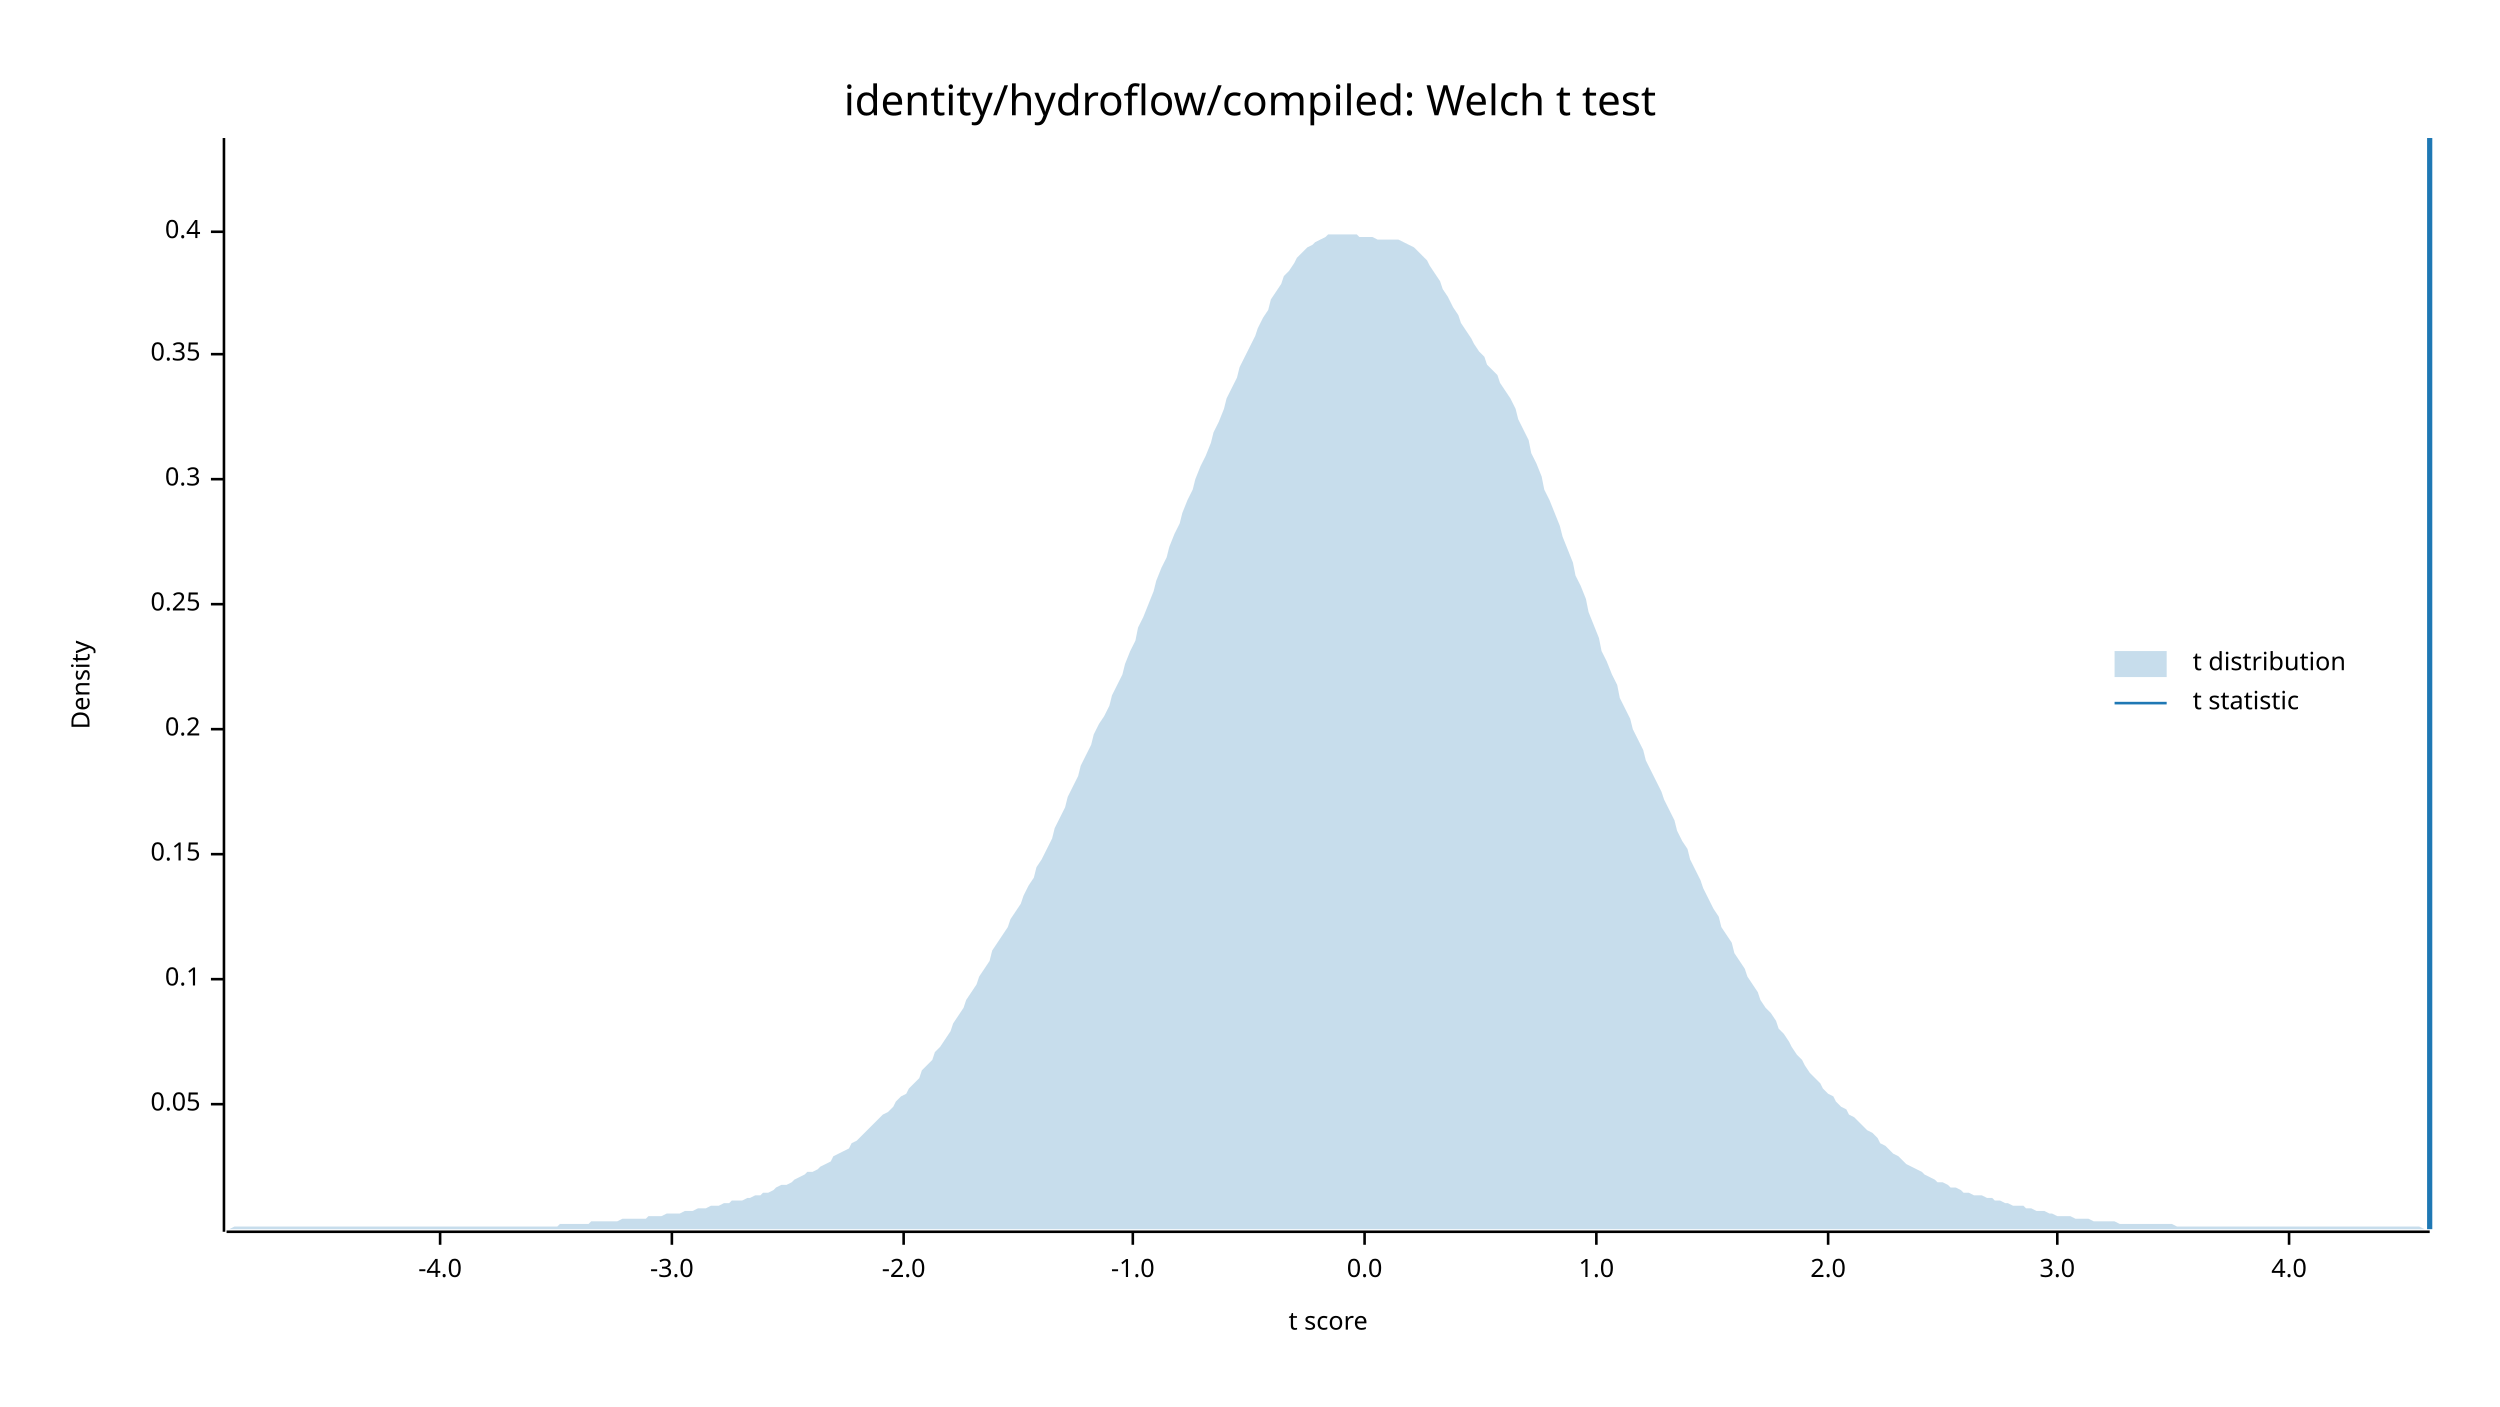
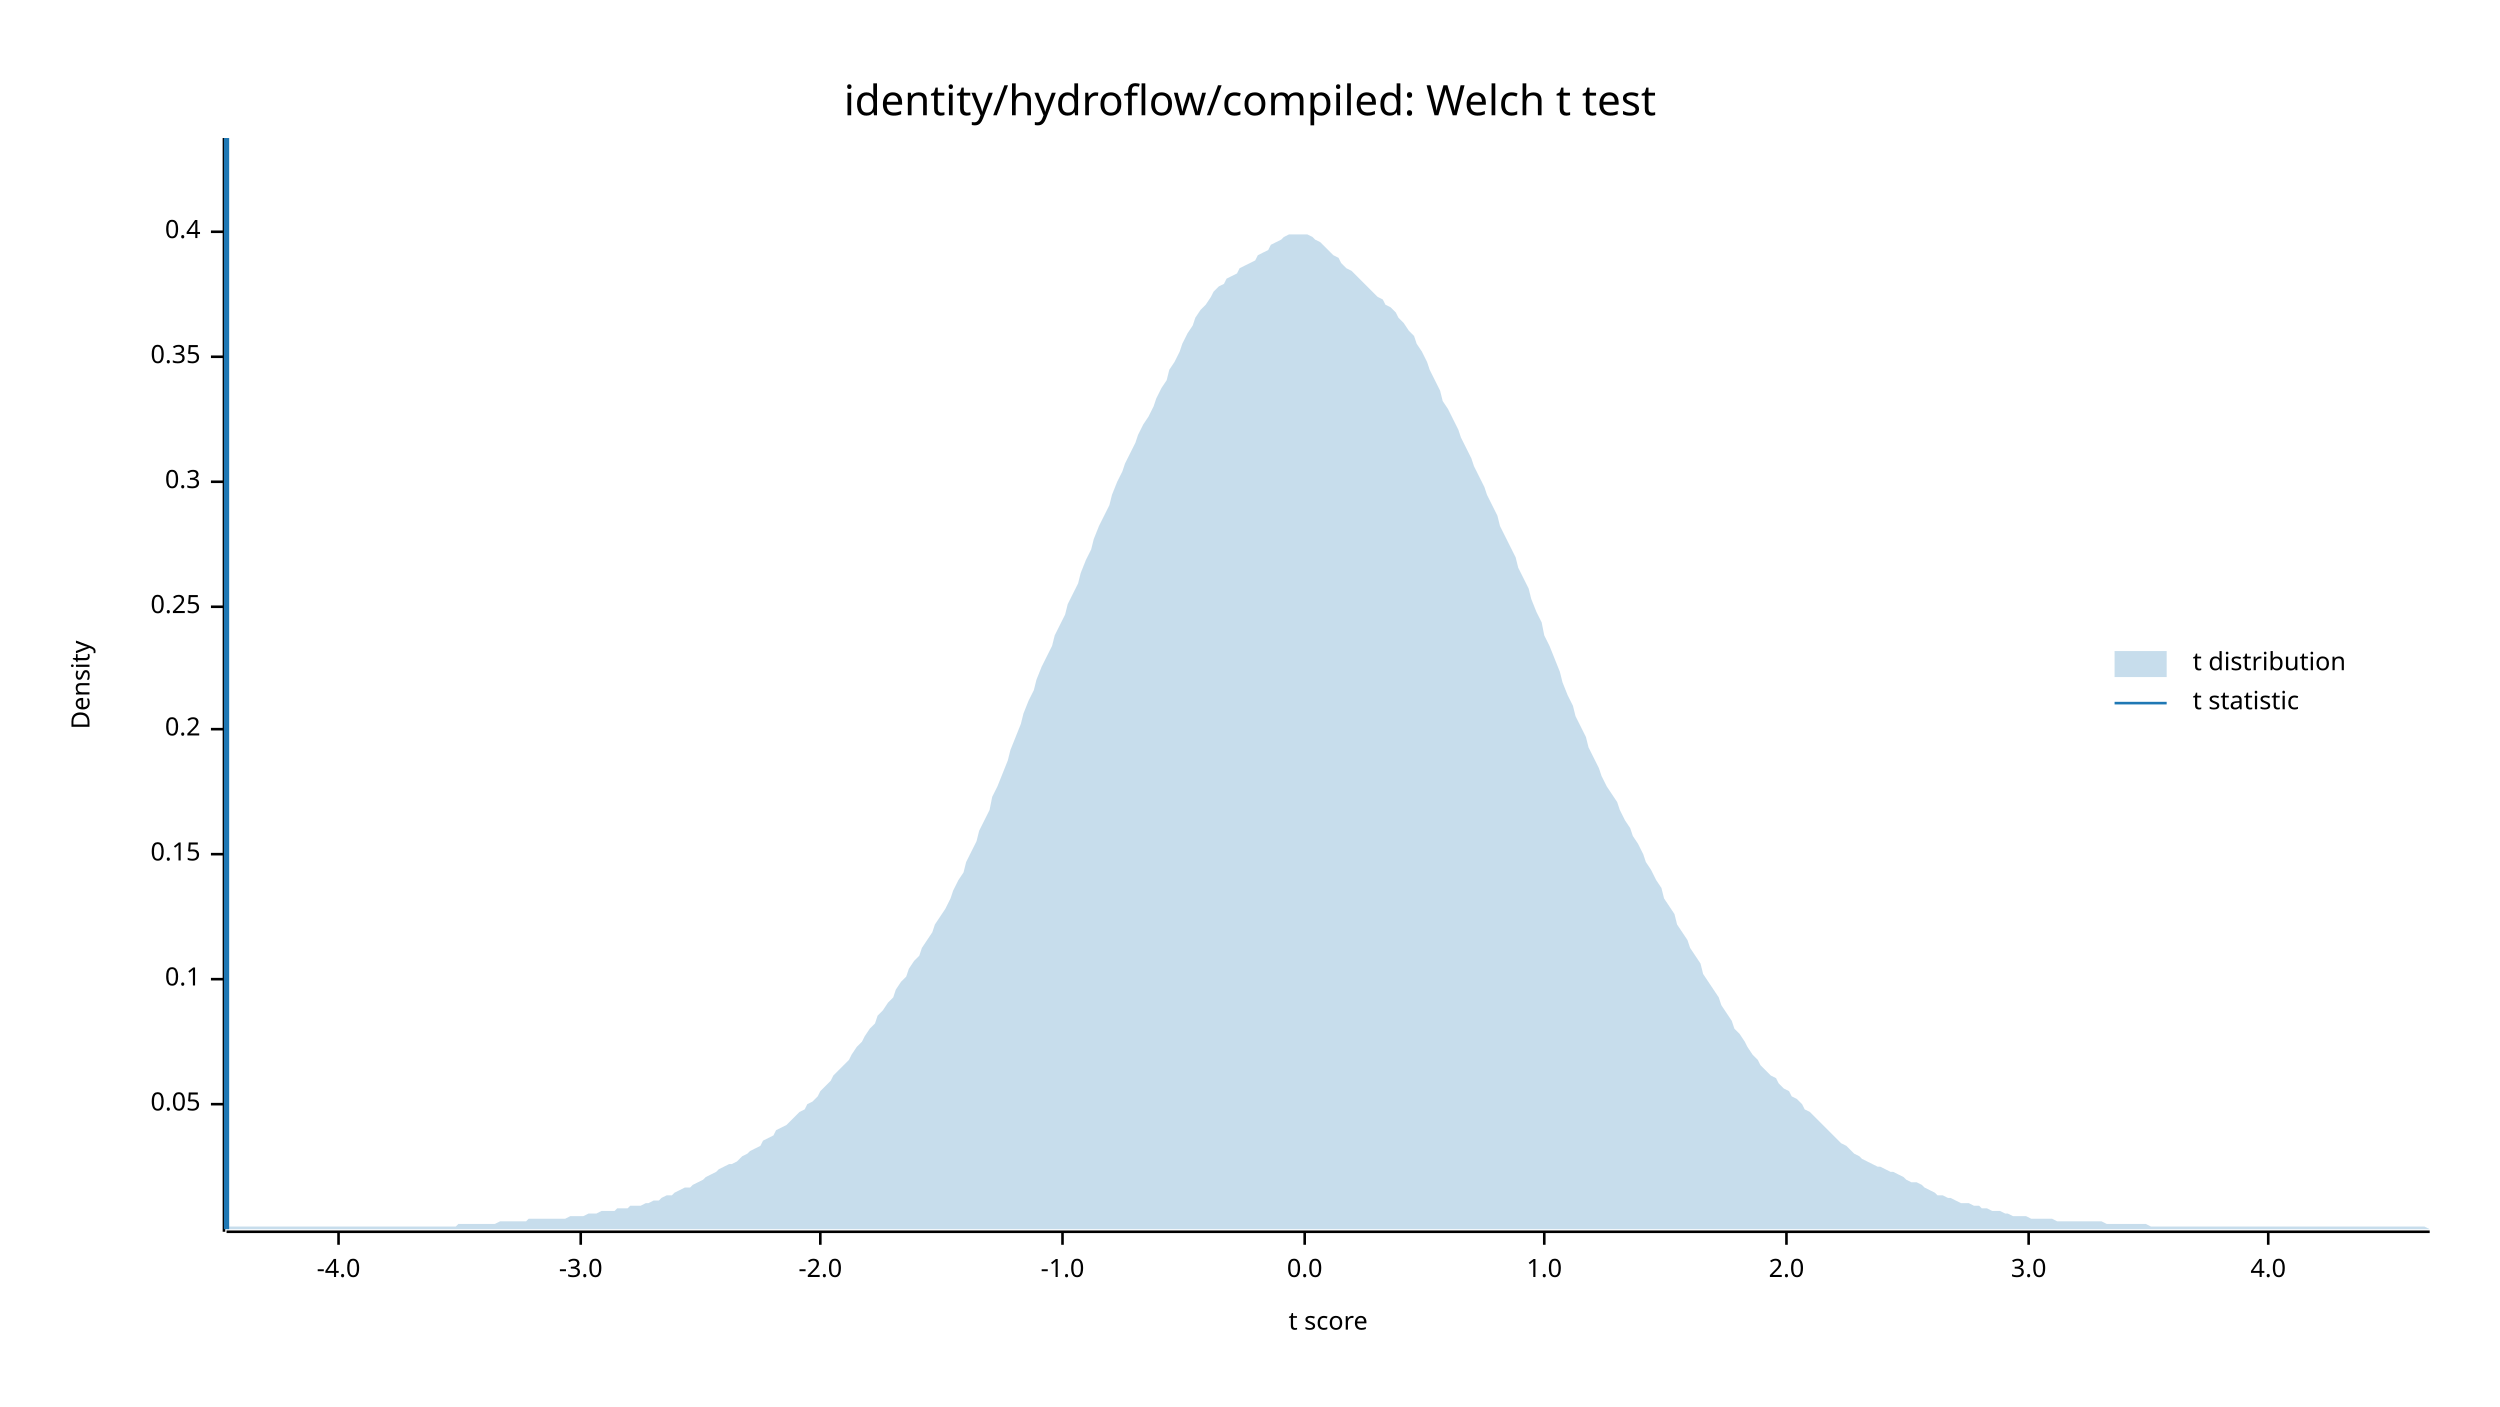
<svg xmlns="http://www.w3.org/2000/svg" width="960" height="540" viewBox="0 0 960 540">
  <text x="480" y="32" dy="0.76em" text-anchor="middle" font-family="sans-serif" font-size="16.129" opacity="1" fill="#000000">
identity/hydroflow/compiled: Welch t test
</text>
  <text x="27" y="263" dy="0.76em" text-anchor="middle" font-family="sans-serif" font-size="9.677" opacity="1" fill="#000000" transform="rotate(270, 27, 263)">
Density
</text>
  <text x="510" y="513" dy="-0.5ex" text-anchor="middle" font-family="sans-serif" font-size="9.677" opacity="1" fill="#000000">
t score
</text>
  <polyline fill="none" opacity="1" stroke="#000000" stroke-width="1" points="86,53 86,473 " />
  <text x="77" y="424" dy="0.5ex" text-anchor="end" font-family="sans-serif" font-size="9.677" opacity="1" fill="#000000">
0.05
</text>
  <polyline fill="none" opacity="1" stroke="#000000" stroke-width="1" points="81,424 86,424 " />
  <text x="77" y="376" dy="0.5ex" text-anchor="end" font-family="sans-serif" font-size="9.677" opacity="1" fill="#000000">
0.1
</text>
  <polyline fill="none" opacity="1" stroke="#000000" stroke-width="1" points="81,376 86,376 " />
  <text x="77" y="328" dy="0.5ex" text-anchor="end" font-family="sans-serif" font-size="9.677" opacity="1" fill="#000000">
0.15
</text>
  <polyline fill="none" opacity="1" stroke="#000000" stroke-width="1" points="81,328 86,328 " />
  <text x="77" y="280" dy="0.5ex" text-anchor="end" font-family="sans-serif" font-size="9.677" opacity="1" fill="#000000">
0.2
</text>
  <polyline fill="none" opacity="1" stroke="#000000" stroke-width="1" points="81,280 86,280 " />
-   <text x="77" y="232" dy="0.5ex" text-anchor="end" font-family="sans-serif" font-size="9.677" opacity="1" fill="#000000">
+   <text x="77" y="233" dy="0.5ex" text-anchor="end" font-family="sans-serif" font-size="9.677" opacity="1" fill="#000000">
0.25
</text>
-   <polyline fill="none" opacity="1" stroke="#000000" stroke-width="1" points="81,232 86,232 " />
-   <text x="77" y="184" dy="0.5ex" text-anchor="end" font-family="sans-serif" font-size="9.677" opacity="1" fill="#000000">
+   <polyline fill="none" opacity="1" stroke="#000000" stroke-width="1" points="81,233 86,233 " />
+   <text x="77" y="185" dy="0.5ex" text-anchor="end" font-family="sans-serif" font-size="9.677" opacity="1" fill="#000000">
0.3
</text>
-   <polyline fill="none" opacity="1" stroke="#000000" stroke-width="1" points="81,184 86,184 " />
-   <text x="77" y="136" dy="0.5ex" text-anchor="end" font-family="sans-serif" font-size="9.677" opacity="1" fill="#000000">
+   <polyline fill="none" opacity="1" stroke="#000000" stroke-width="1" points="81,185 86,185 " />
+   <text x="77" y="137" dy="0.5ex" text-anchor="end" font-family="sans-serif" font-size="9.677" opacity="1" fill="#000000">
0.35
</text>
-   <polyline fill="none" opacity="1" stroke="#000000" stroke-width="1" points="81,136 86,136 " />
+   <polyline fill="none" opacity="1" stroke="#000000" stroke-width="1" points="81,137 86,137 " />
  <text x="77" y="89" dy="0.5ex" text-anchor="end" font-family="sans-serif" font-size="9.677" opacity="1" fill="#000000">
0.4
</text>
  <polyline fill="none" opacity="1" stroke="#000000" stroke-width="1" points="81,89 86,89 " />
  <polyline fill="none" opacity="1" stroke="#000000" stroke-width="1" points="87,473 933,473 " />
-   <text x="169" y="483" dy="0.76em" text-anchor="middle" font-family="sans-serif" font-size="9.677" opacity="1" fill="#000000">
+   <text x="130" y="483" dy="0.76em" text-anchor="middle" font-family="sans-serif" font-size="9.677" opacity="1" fill="#000000">
-4.0
</text>
-   <polyline fill="none" opacity="1" stroke="#000000" stroke-width="1" points="169,473 169,478 " />
-   <text x="258" y="483" dy="0.76em" text-anchor="middle" font-family="sans-serif" font-size="9.677" opacity="1" fill="#000000">
+   <polyline fill="none" opacity="1" stroke="#000000" stroke-width="1" points="130,473 130,478 " />
+   <text x="223" y="483" dy="0.76em" text-anchor="middle" font-family="sans-serif" font-size="9.677" opacity="1" fill="#000000">
-3.0
</text>
-   <polyline fill="none" opacity="1" stroke="#000000" stroke-width="1" points="258,473 258,478 " />
-   <text x="347" y="483" dy="0.76em" text-anchor="middle" font-family="sans-serif" font-size="9.677" opacity="1" fill="#000000">
+   <polyline fill="none" opacity="1" stroke="#000000" stroke-width="1" points="223,473 223,478 " />
+   <text x="315" y="483" dy="0.76em" text-anchor="middle" font-family="sans-serif" font-size="9.677" opacity="1" fill="#000000">
-2.0
</text>
-   <polyline fill="none" opacity="1" stroke="#000000" stroke-width="1" points="347,473 347,478 " />
-   <text x="435" y="483" dy="0.76em" text-anchor="middle" font-family="sans-serif" font-size="9.677" opacity="1" fill="#000000">
+   <polyline fill="none" opacity="1" stroke="#000000" stroke-width="1" points="315,473 315,478 " />
+   <text x="408" y="483" dy="0.76em" text-anchor="middle" font-family="sans-serif" font-size="9.677" opacity="1" fill="#000000">
-1.0
</text>
-   <polyline fill="none" opacity="1" stroke="#000000" stroke-width="1" points="435,473 435,478 " />
-   <text x="524" y="483" dy="0.76em" text-anchor="middle" font-family="sans-serif" font-size="9.677" opacity="1" fill="#000000">
+   <polyline fill="none" opacity="1" stroke="#000000" stroke-width="1" points="408,473 408,478 " />
+   <text x="501" y="483" dy="0.76em" text-anchor="middle" font-family="sans-serif" font-size="9.677" opacity="1" fill="#000000">
0.0
</text>
-   <polyline fill="none" opacity="1" stroke="#000000" stroke-width="1" points="524,473 524,478 " />
-   <text x="613" y="483" dy="0.76em" text-anchor="middle" font-family="sans-serif" font-size="9.677" opacity="1" fill="#000000">
+   <polyline fill="none" opacity="1" stroke="#000000" stroke-width="1" points="501,473 501,478 " />
+   <text x="593" y="483" dy="0.76em" text-anchor="middle" font-family="sans-serif" font-size="9.677" opacity="1" fill="#000000">
1.0
</text>
-   <polyline fill="none" opacity="1" stroke="#000000" stroke-width="1" points="613,473 613,478 " />
-   <text x="702" y="483" dy="0.76em" text-anchor="middle" font-family="sans-serif" font-size="9.677" opacity="1" fill="#000000">
+   <polyline fill="none" opacity="1" stroke="#000000" stroke-width="1" points="593,473 593,478 " />
+   <text x="686" y="483" dy="0.76em" text-anchor="middle" font-family="sans-serif" font-size="9.677" opacity="1" fill="#000000">
2.0
</text>
-   <polyline fill="none" opacity="1" stroke="#000000" stroke-width="1" points="702,473 702,478 " />
-   <text x="790" y="483" dy="0.76em" text-anchor="middle" font-family="sans-serif" font-size="9.677" opacity="1" fill="#000000">
+   <polyline fill="none" opacity="1" stroke="#000000" stroke-width="1" points="686,473 686,478 " />
+   <text x="779" y="483" dy="0.76em" text-anchor="middle" font-family="sans-serif" font-size="9.677" opacity="1" fill="#000000">
3.0
</text>
-   <polyline fill="none" opacity="1" stroke="#000000" stroke-width="1" points="790,473 790,478 " />
-   <text x="879" y="483" dy="0.76em" text-anchor="middle" font-family="sans-serif" font-size="9.677" opacity="1" fill="#000000">
+   <polyline fill="none" opacity="1" stroke="#000000" stroke-width="1" points="779,473 779,478 " />
+   <text x="871" y="483" dy="0.76em" text-anchor="middle" font-family="sans-serif" font-size="9.677" opacity="1" fill="#000000">
4.0
</text>
-   <polyline fill="none" opacity="1" stroke="#000000" stroke-width="1" points="879,473 879,478 " />
-   <polygon opacity="0.25" fill="#1F78B4" points="87,472 88,472 90,471 92,471 93,471 95,471 97,471 98,471 100,471 102,471 103,471 105,471 107,471 109,471 110,471 112,471 114,471 115,471 117,471 119,471 120,471 122,471 124,471 125,471 127,471 129,471 131,471 132,471 134,471 136,471 137,471 139,471 141,471 142,471 144,471 146,471 148,471 149,471 151,471 153,471 154,471 156,471 158,471 159,471 161,471 163,471 164,471 166,471 168,471 170,471 171,471 173,471 175,471 176,471 178,471 180,471 181,471 183,471 185,471 187,471 188,471 190,471 192,471 193,471 195,471 197,471 198,471 200,471 202,471 203,471 205,471 207,471 209,471 210,471 212,471 214,471 215,470 217,470 219,470 220,470 222,470 224,470 226,470 227,469 229,469 231,469 232,469 234,469 236,469 237,469 239,468 241,468 242,468 244,468 246,468 248,468 249,467 251,467 253,467 254,467 256,466 258,466 259,466 261,466 263,465 265,465 266,465 268,464 270,464 271,464 273,463 275,463 276,463 278,462 280,462 281,461 283,461 285,461 287,460 288,460 290,459 292,459 293,458 295,458 297,457 298,456 300,455 302,455 304,454 305,453 307,452 309,451 310,450 312,450 314,449 315,448 317,447 319,446 320,444 322,443 324,442 326,441 327,439 329,438 331,436 332,435 334,433 336,431 337,430 339,428 341,427 343,425 344,423 346,421 348,420 349,418 351,416 353,414 354,411 356,409 358,407 359,404 361,402 363,399 365,396 366,393 368,390 370,387 371,384 373,381 375,378 376,375 378,372 380,369 381,365 383,362 385,359 387,356 388,353 390,350 392,347 393,344 395,340 397,337 398,333 400,330 402,326 404,322 405,318 407,314 409,310 410,306 412,302 414,298 415,294 417,290 419,286 420,282 422,278 424,275 426,271 427,267 429,263 431,259 432,255 434,250 436,246 437,241 439,237 441,232 443,227 444,223 446,218 448,214 449,210 451,205 453,201 454,197 456,192 458,188 459,184 461,179 463,175 465,170 466,166 468,162 470,157 471,153 473,149 475,145 476,141 478,137 480,133 482,129 483,126 485,122 487,119 488,115 490,112 492,109 493,106 495,104 497,101 498,99 500,97 502,95 504,94 505,93 507,92 509,91 510,90 512,90 514,90 515,90 517,90 519,90 521,90 522,91 524,91 526,91 527,91 529,92 531,92 532,92 534,92 536,92 537,92 539,93 541,94 543,95 544,96 546,98 548,100 549,102 551,105 553,108 554,111 556,114 558,118 560,121 561,124 563,127 565,130 566,132 568,135 570,137 571,140 573,142 575,144 576,147 578,150 580,153 582,157 583,161 585,165 587,169 588,174 590,178 592,183 593,188 595,192 597,197 599,202 600,206 602,211 604,216 605,221 607,225 609,230 610,235 612,240 614,245 615,250 617,254 619,259 621,263 622,268 624,272 626,276 627,280 629,284 631,288 632,292 634,296 636,300 638,304 639,307 641,311 643,315 644,319 646,323 648,326 649,330 651,334 653,338 654,341 656,345 658,349 660,352 661,356 663,359 665,362 666,366 668,369 670,372 671,375 673,378 675,381 676,384 678,387 680,389 682,392 683,395 685,397 687,400 688,402 690,405 692,407 693,409 695,412 697,414 699,416 700,418 702,420 704,421 705,423 707,425 709,426 710,428 712,429 714,431 715,432 717,434 719,435 721,437 722,439 724,440 726,442 727,443 729,444 731,446 732,447 734,448 736,449 738,450 739,451 741,452 743,453 744,454 746,454 748,455 749,456 751,456 753,457 754,458 756,458 758,459 760,459 761,459 763,460 765,460 766,461 768,461 770,462 771,462 773,463 775,463 777,463 778,464 780,464 782,465 783,465 785,465 787,466 788,466 790,467 792,467 793,467 795,467 797,468 799,468 800,468 802,468 804,469 805,469 807,469 809,469 810,469 812,469 814,470 816,470 817,470 819,470 821,470 822,470 824,470 826,470 827,470 829,470 831,470 832,470 834,470 836,471 838,471 839,471 841,471 843,471 844,471 846,471 848,471 849,471 851,471 853,471 855,471 856,471 858,471 860,471 861,471 863,471 865,471 866,471 868,471 870,471 871,471 873,471 875,471 877,471 878,471 880,471 882,471 883,471 885,471 887,471 888,471 890,471 892,471 894,471 895,471 897,471 899,471 900,471 902,471 904,471 905,471 907,471 909,471 910,471 912,471 914,471 916,471 917,471 919,471 921,471 922,471 924,471 926,471 927,471 929,471 931,472 933,472 933,472 87,472 " />
-   <polyline fill="none" opacity="1" stroke="#1F78B4" stroke-width="2" points="933,472 933,53 " />
+   <polyline fill="none" opacity="1" stroke="#000000" stroke-width="1" points="871,473 871,478 " />
+   <polygon opacity="0.25" fill="#1F78B4" points="87,471 88,471 90,471 92,471 93,471 95,471 97,471 98,471 100,471 102,471 103,471 105,471 107,471 109,471 110,471 112,471 114,471 115,471 117,471 119,471 120,471 122,471 124,471 125,471 127,471 129,471 131,471 132,471 134,471 136,471 137,471 139,471 141,471 142,471 144,471 146,471 148,471 149,471 151,471 153,471 154,471 156,471 158,471 159,471 161,471 163,471 164,471 166,471 168,471 170,471 171,471 173,471 175,471 176,470 178,470 180,470 181,470 183,470 185,470 187,470 188,470 190,470 192,469 193,469 195,469 197,469 198,469 200,469 202,469 203,468 205,468 207,468 209,468 210,468 212,468 214,468 215,468 217,468 219,467 220,467 222,467 224,467 226,466 227,466 229,466 231,465 232,465 234,465 236,465 237,464 239,464 241,464 242,463 244,463 246,463 248,462 249,462 251,461 253,461 254,460 256,459 258,459 259,458 261,457 263,456 265,456 266,455 268,454 270,453 271,452 273,451 275,450 276,449 278,448 280,447 281,447 283,446 285,444 287,443 288,442 290,441 292,440 293,438 295,437 297,436 298,434 300,433 302,432 304,430 305,429 307,427 309,426 310,424 312,423 314,421 315,419 317,417 319,415 320,413 322,411 324,409 326,407 327,405 329,402 331,400 332,398 334,395 336,393 337,390 339,388 341,385 343,383 344,380 346,377 348,375 349,372 351,369 353,367 354,364 356,361 358,358 359,355 361,352 363,349 365,345 366,342 368,338 370,335 371,331 373,327 375,323 376,319 378,315 380,311 381,306 383,302 385,297 387,292 388,288 390,283 392,278 393,274 395,269 397,265 398,261 400,256 402,252 404,248 405,244 407,240 409,236 410,232 412,228 414,224 415,220 417,215 419,211 420,207 422,202 424,198 426,194 427,190 429,185 431,181 432,178 434,174 436,170 437,167 439,163 441,160 443,156 444,153 446,149 448,146 449,142 451,139 453,135 454,132 456,128 458,125 459,122 461,119 463,117 465,114 466,112 468,110 470,109 471,107 473,106 475,105 476,103 478,102 480,101 482,100 483,98 485,97 487,96 488,94 490,93 492,92 493,91 495,90 497,90 498,90 500,90 502,90 504,91 505,92 507,93 509,95 510,96 512,98 514,99 515,101 517,103 519,104 521,106 522,107 524,109 526,111 527,112 529,114 531,115 532,117 534,118 536,120 537,122 539,124 541,127 543,129 544,132 546,135 548,139 549,142 551,146 553,150 554,154 556,157 558,161 560,165 561,168 563,172 565,176 566,179 568,183 570,187 571,190 573,194 575,198 576,202 578,206 580,210 582,214 583,218 585,222 587,226 588,230 590,235 592,239 593,244 595,248 597,253 599,258 600,262 602,267 604,271 605,275 607,279 609,283 610,287 612,291 614,295 615,298 617,302 619,305 621,308 622,311 624,315 626,318 627,321 629,324 631,328 632,331 634,334 636,338 638,341 639,345 641,348 643,351 644,355 646,358 648,361 649,364 651,367 653,370 654,374 656,377 658,380 660,383 661,386 663,389 665,392 666,395 668,397 670,400 671,402 673,405 675,407 676,409 678,411 680,413 682,414 683,416 685,418 687,419 688,421 690,422 692,424 693,426 695,427 697,429 699,431 700,432 702,434 704,436 705,437 707,439 709,440 710,441 712,443 714,444 715,445 717,446 719,447 721,448 722,448 724,449 726,450 727,450 729,451 731,452 732,453 734,454 736,454 738,455 739,456 741,457 743,458 744,459 746,459 748,460 749,460 751,461 753,462 754,462 756,462 758,463 760,463 761,464 763,464 765,465 766,465 768,465 770,466 771,466 773,467 775,467 777,467 778,467 780,468 782,468 783,468 785,468 787,468 788,468 790,469 792,469 793,469 795,469 797,469 799,469 800,469 802,469 804,469 805,469 807,469 809,470 810,470 812,470 814,470 816,470 817,470 819,470 821,470 822,470 824,470 826,471 827,471 829,471 831,471 832,471 834,471 836,471 838,471 839,471 841,471 843,471 844,471 846,471 848,471 849,471 851,471 853,471 855,471 856,471 858,471 860,471 861,471 863,471 865,471 866,471 868,471 870,471 871,471 873,471 875,471 877,471 878,471 880,471 882,471 883,471 885,471 887,471 888,471 890,471 892,471 894,471 895,471 897,471 899,471 900,471 902,471 904,471 905,471 907,471 909,471 910,471 912,471 914,471 916,471 917,471 919,471 921,471 922,471 924,471 926,471 927,471 929,471 931,471 933,472 933,472 87,472 " />
+   <polyline fill="none" opacity="1" stroke="#1F78B4" stroke-width="2" points="87,472 87,53 " />
  <text x="842" y="250" dy="0.76em" text-anchor="start" font-family="sans-serif" font-size="9.677" opacity="1" fill="#000000">
t distribution
</text>
  <text x="842" y="265" dy="0.76em" text-anchor="start" font-family="sans-serif" font-size="9.677" opacity="1" fill="#000000">
t statistic
</text>
  <rect x="812" y="250" width="20" height="10" opacity="0.25" fill="#1F78B4" stroke="none" />
  <polyline fill="none" opacity="1" stroke="#1F78B4" stroke-width="1" points="812,270 832,270 " />
</svg>
